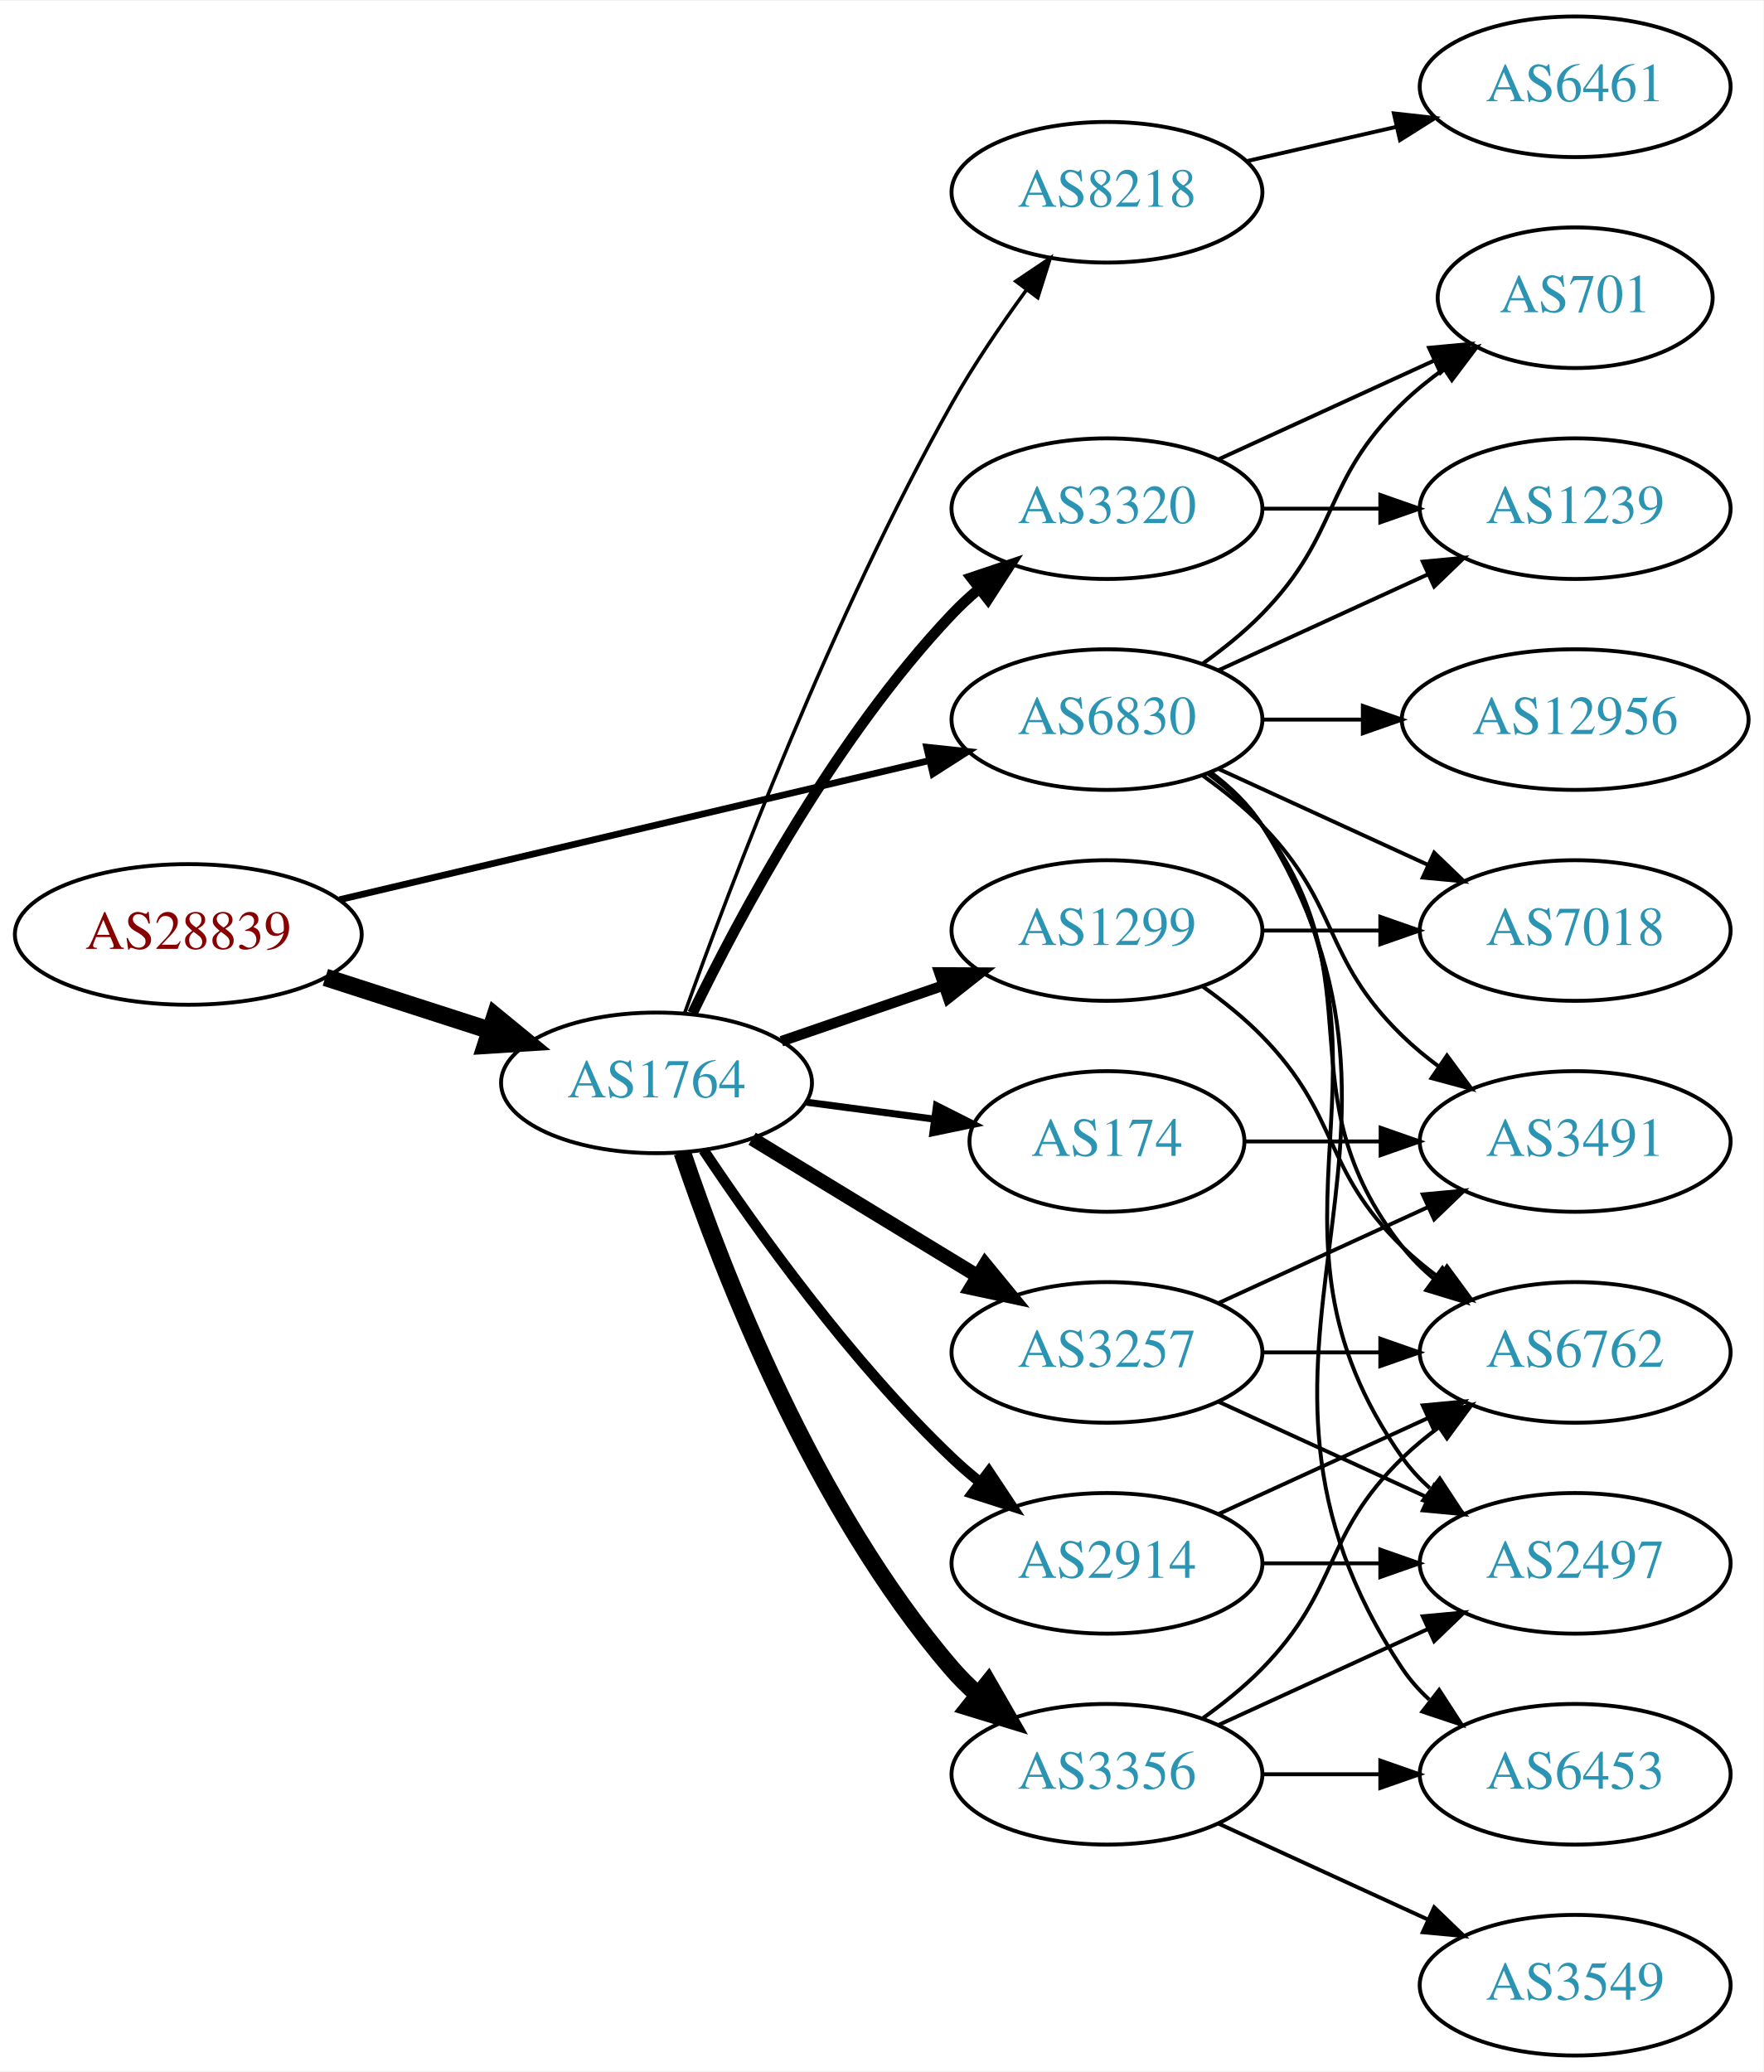
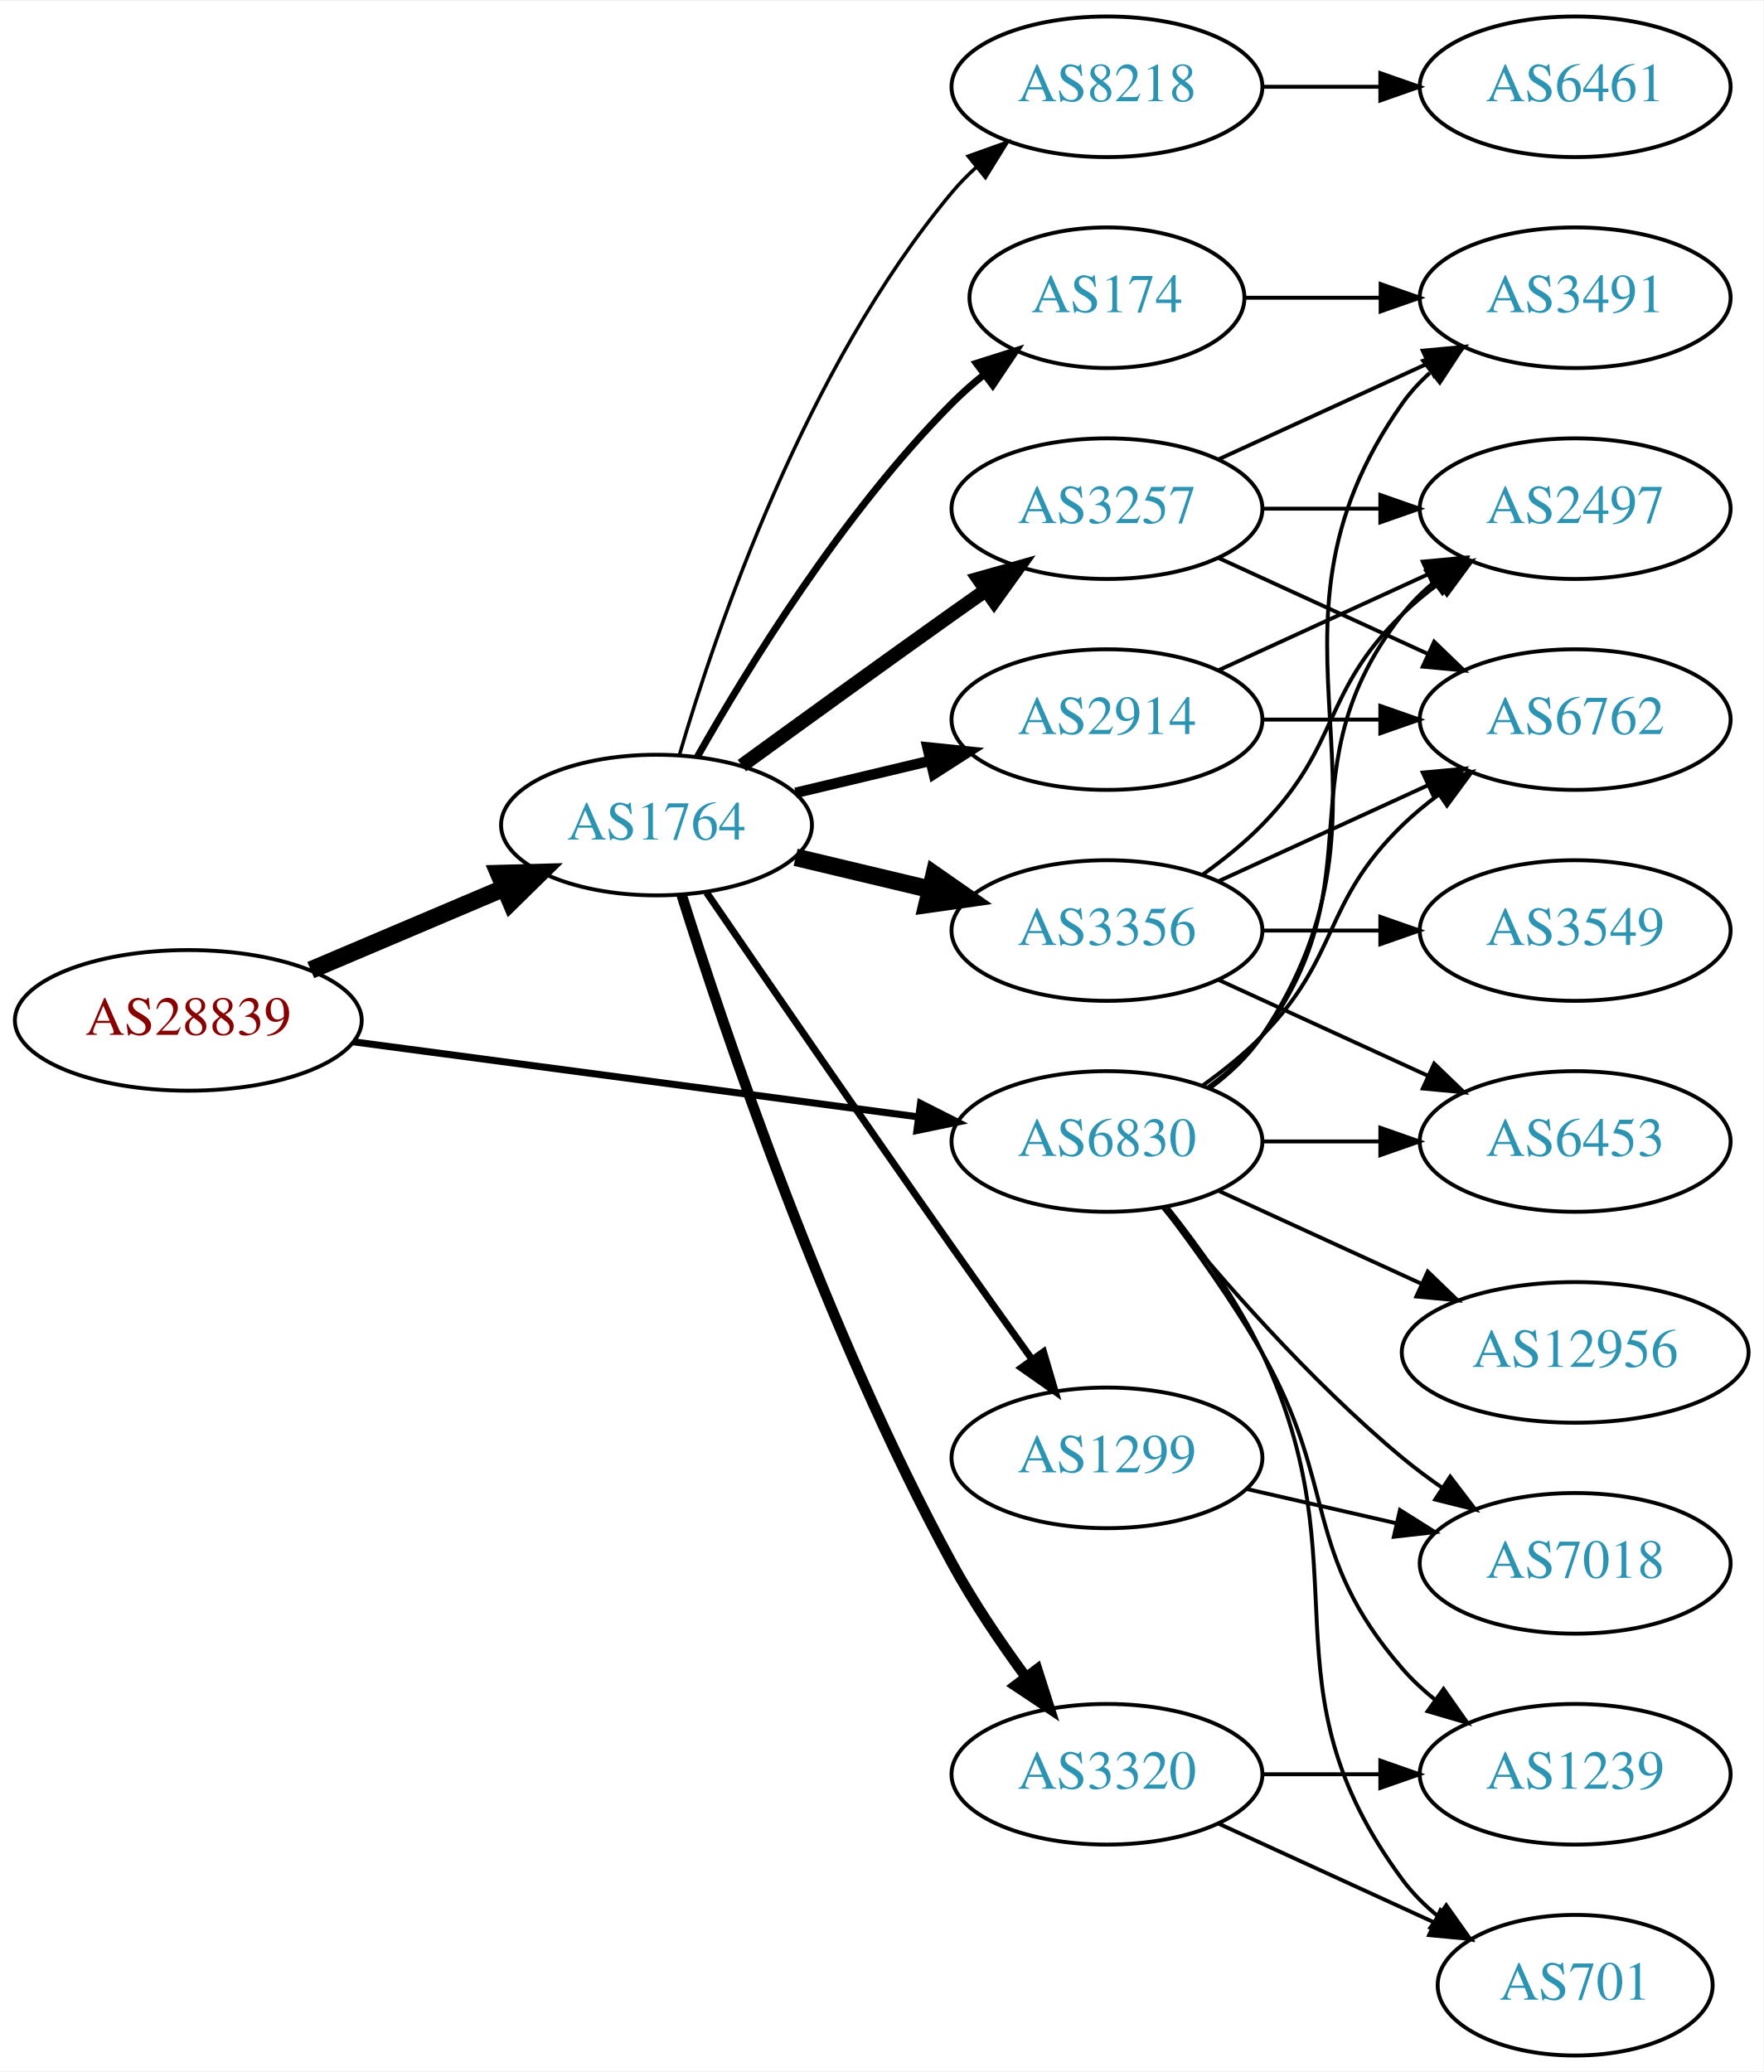
<svg xmlns="http://www.w3.org/2000/svg" xmlns:xlink="http://www.w3.org/1999/xlink" width="451pt" height="530pt" viewBox="0.00 0.00 451.37 530.00">
  <g id="graph0" class="graph" transform="scale(1 1) rotate(0) translate(4 526)">
    <polygon fill="white" stroke="none" points="-4,4 -4,-526 447.37,-526 447.37,4 -4,4" />
    <g id="node1" class="node">
      <g id="a_node1">
        <a xlink:href="/asn/28839" xlink:title="AS28839 ~ ASN-UNOV [AT]">
-           <ellipse fill="#ffffff" stroke="black" cx="44.196" cy="-287" rx="44.393" ry="18" />
-           <text text-anchor="middle" x="44.196" y="-283.3" font-family="Times,serif" font-size="14.00" fill="#880000">AS28839</text>
+           <ellipse fill="#ffffff" stroke="black" cx="44.196" cy="-265" rx="44.393" ry="18" />
+           <text text-anchor="middle" x="44.196" y="-261.3" font-family="Times,serif" font-size="14.00" fill="#880000">AS28839</text>
        </a>
      </g>
    </g>
    <g id="node2" class="node">
      <g id="a_node2">
        <a xlink:href="/asn/1764" xlink:title="AS1764 ~ NEXTLAYER-AS [AT]">
-           <ellipse fill="#ffffff" stroke="black" cx="164.039" cy="-249" rx="39.794" ry="18" />
-           <text text-anchor="middle" x="164.039" y="-245.3" font-family="Times,serif" font-size="14.00" fill="#2c94b3">AS1764</text>
+           <ellipse fill="#ffffff" stroke="black" cx="164.039" cy="-315" rx="39.794" ry="18" />
+           <text text-anchor="middle" x="164.039" y="-311.3" font-family="Times,serif" font-size="14.00" fill="#2c94b3">AS1764</text>
        </a>
      </g>
    </g>
    <g id="edge1" class="edge">
-       <path fill="none" stroke="black" stroke-width="4.5" d="M79.281,-276.009C92.409,-271.776 107.55,-266.893 121.318,-262.454" />
-       <polygon fill="black" stroke="black" stroke-width="4.5" points="122.743,-266.131 131.052,-259.315 120.326,-258.636 122.743,-266.131" />
+       <path fill="none" stroke="black" stroke-width="4.5" d="M75.543,-277.876C90.566,-284.25 108.857,-292.011 124.824,-298.786" />
+       <polygon fill="black" stroke="black" stroke-width="4.5" points="123.672,-302.574 134.416,-302.856 126.748,-295.325 123.672,-302.574" />
    </g>
    <g id="node3" class="node">
      <g id="a_node3">
        <a xlink:href="/asn/6830" xlink:title="AS6830 ~ LGI-UPC [AT]">
-           <ellipse fill="#ffffff" stroke="black" cx="279.332" cy="-342" rx="39.794" ry="18" />
-           <text text-anchor="middle" x="279.332" y="-338.3" font-family="Times,serif" font-size="14.00" fill="#2c94b3">AS6830</text>
+           <ellipse fill="#ffffff" stroke="black" cx="279.332" cy="-234" rx="39.794" ry="18" />
+           <text text-anchor="middle" x="279.332" y="-230.3" font-family="Times,serif" font-size="14.00" fill="#2c94b3">AS6830</text>
        </a>
      </g>
    </g>
    <g id="edge2" class="edge">
-       <path fill="none" stroke="black" stroke-width="1.714" d="M82.912,-295.898C124.16,-305.629 190.206,-321.21 233.925,-331.524" />
-       <polygon fill="black" stroke="black" stroke-width="1.714" points="233.177,-334.943 243.713,-333.833 234.784,-328.13 233.177,-334.943" />
+       <path fill="none" stroke="black" stroke-width="1.8" d="M86.339,-259.529C126.795,-254.15 188.491,-245.946 230.969,-240.298" />
+       <polygon fill="black" stroke="black" stroke-width="1.8" points="231.61,-243.743 241.061,-238.956 230.687,-236.805 231.61,-243.743" />
    </g>
    <g id="node4" class="node">
      <g id="a_node4">
-         <a xlink:href="/asn/1299" xlink:title="AS1299 ~ Telia Carrier [EU]">
-           <ellipse fill="#ffffff" stroke="black" cx="279.332" cy="-288" rx="39.794" ry="18" />
-           <text text-anchor="middle" x="279.332" y="-284.3" font-family="Times,serif" font-size="14.00" fill="#2c94b3">AS1299</text>
+         <a xlink:href="/asn/2914" xlink:title="AS2914 ~ NTT America, Inc. [US]">
+           <ellipse fill="#ffffff" stroke="black" cx="279.332" cy="-342" rx="39.794" ry="18" />
+           <text text-anchor="middle" x="279.332" y="-338.3" font-family="Times,serif" font-size="14.00" fill="#2c94b3">AS2914</text>
        </a>
      </g>
    </g>
    <g id="edge3" class="edge">
-       <path fill="none" stroke="black" stroke-width="2.7" d="M195.996,-259.657C208.755,-264.049 223.718,-269.2 237.364,-273.897" />
-       <polygon fill="black" stroke="black" stroke-width="2.7" points="236.423,-277.275 247.018,-277.22 238.701,-270.656 236.423,-277.275" />
+       <path fill="none" stroke="black" stroke-width="2.7" d="M199.646,-323.248C210.517,-325.838 222.671,-328.735 234.114,-331.462" />
+       <polygon fill="black" stroke="black" stroke-width="2.7" points="233.397,-334.889 243.936,-333.803 235.02,-328.08 233.397,-334.889" />
    </g>
    <g id="node5" class="node">
      <g id="a_node5">
        <a xlink:href="/asn/3257" xlink:title="AS3257 ~ GTT [DE]">
-           <ellipse fill="#ffffff" stroke="black" cx="279.332" cy="-180" rx="39.794" ry="18" />
-           <text text-anchor="middle" x="279.332" y="-176.3" font-family="Times,serif" font-size="14.00" fill="#2c94b3">AS3257</text>
+           <ellipse fill="#ffffff" stroke="black" cx="279.332" cy="-396" rx="39.794" ry="18" />
+           <text text-anchor="middle" x="279.332" y="-392.3" font-family="Times,serif" font-size="14.00" fill="#2c94b3">AS3257</text>
        </a>
      </g>
    </g>
    <g id="edge4" class="edge">
-       <path fill="none" stroke="black" stroke-width="3.6" d="M188.513,-234.703C205.223,-224.526 227.878,-210.728 246.255,-199.536" />
-       <polygon fill="black" stroke="black" stroke-width="3.6" points="248.167,-202.469 254.887,-194.279 244.526,-196.491 248.167,-202.469" />
+       <path fill="none" stroke="black" stroke-width="3.6" d="M185.887,-330.222C200.821,-341.091 221.435,-356.025 239.685,-369 242.506,-371.005 245.449,-373.085 248.397,-375.159" />
+       <polygon fill="black" stroke="black" stroke-width="3.6" points="246.424,-378.05 256.621,-380.926 250.443,-372.319 246.424,-378.05" />
    </g>
    <g id="node6" class="node">
      <g id="a_node6">
        <a xlink:href="/asn/3356" xlink:title="AS3356 ~ Level 3 Parent, LLC [US]">
-           <ellipse fill="#ffffff" stroke="black" cx="279.332" cy="-72" rx="39.794" ry="18" />
-           <text text-anchor="middle" x="279.332" y="-68.3" font-family="Times,serif" font-size="14.00" fill="#2c94b3">AS3356</text>
+           <ellipse fill="#ffffff" stroke="black" cx="279.332" cy="-288" rx="39.794" ry="18" />
+           <text text-anchor="middle" x="279.332" y="-284.3" font-family="Times,serif" font-size="14.00" fill="#2c94b3">AS3356</text>
        </a>
      </g>
    </g>
    <g id="edge5" class="edge">
-       <path fill="none" stroke="black" stroke-width="4.5" d="M170.644,-231.163C180.711,-201.248 204.172,-140.202 239.685,-99 241.639,-96.733 243.823,-94.563 246.131,-92.509" />
-       <polygon fill="black" stroke="black" stroke-width="4.5" points="248.94,-95.305 254.307,-85.994 244.033,-89.146 248.94,-95.305" />
+       <path fill="none" stroke="black" stroke-width="4.5" d="M199.646,-306.752C210.517,-304.162 222.671,-301.265 234.114,-298.538" />
+       <polygon fill="black" stroke="black" stroke-width="4.5" points="235.122,-302.346 243.936,-296.197 233.296,-294.685 235.122,-302.346" />
    </g>
    <g id="node7" class="node">
      <g id="a_node7">
-         <a xlink:href="/asn/3320" xlink:title="AS3320 ~ DTAG [DE]">
-           <ellipse fill="#ffffff" stroke="black" cx="279.332" cy="-396" rx="39.794" ry="18" />
-           <text text-anchor="middle" x="279.332" y="-392.3" font-family="Times,serif" font-size="14.00" fill="#2c94b3">AS3320</text>
+         <a xlink:href="/asn/1299" xlink:title="AS1299 ~ Telia Carrier [EU]">
+           <ellipse fill="#ffffff" stroke="black" cx="279.332" cy="-153" rx="39.794" ry="18" />
+           <text text-anchor="middle" x="279.332" y="-149.3" font-family="Times,serif" font-size="14.00" fill="#2c94b3">AS1299</text>
        </a>
      </g>
    </g>
    <g id="edge6" class="edge">
-       <path fill="none" stroke="black" stroke-width="2.7" d="M173.237,-266.805C185.287,-291.672 209.638,-337.306 239.685,-369 241.744,-371.172 244.003,-373.274 246.363,-375.282" />
-       <polygon fill="black" stroke="black" stroke-width="2.7" points="244.59,-378.336 254.632,-381.712 248.886,-372.81 244.59,-378.336" />
+       <path fill="none" stroke="black" stroke-width="1.8" d="M176.846,-297.731C191.489,-276.358 217.262,-238.88 239.685,-207 246.32,-197.567 253.67,-187.261 260.164,-178.205" />
+       <polygon fill="black" stroke="black" stroke-width="1.8" points="263.085,-180.138 266.076,-169.974 257.399,-176.054 263.085,-180.138" />
    </g>
    <g id="node8" class="node">
      <g id="a_node8">
-         <a xlink:href="/asn/2914" xlink:title="AS2914 ~ NTT America, Inc. [US]">
-           <ellipse fill="#ffffff" stroke="black" cx="279.332" cy="-126" rx="39.794" ry="18" />
-           <text text-anchor="middle" x="279.332" y="-122.3" font-family="Times,serif" font-size="14.00" fill="#2c94b3">AS2914</text>
+         <a xlink:href="/asn/8218" xlink:title="AS8218 ~ legacy Neotelecoms [FR]">
+           <ellipse fill="#ffffff" stroke="black" cx="279.332" cy="-504" rx="39.794" ry="18" />
+           <text text-anchor="middle" x="279.332" y="-500.3" font-family="Times,serif" font-size="14.00" fill="#2c94b3">AS8218</text>
        </a>
      </g>
    </g>
    <g id="edge7" class="edge">
-       <path fill="none" stroke="black" stroke-width="2.7" d="M176.081,-231.789C189.573,-211.542 213.82,-177.577 239.685,-153 241.855,-150.939 244.193,-148.915 246.607,-146.961" />
-       <polygon fill="black" stroke="black" stroke-width="2.7" points="249.112,-149.455 254.974,-140.63 244.888,-143.873 249.112,-149.455" />
+       <path fill="none" stroke="black" stroke-width="0.9" d="M169.913,-333.002C179.227,-364.844 202.043,-431.981 239.685,-477 241.555,-479.237 243.654,-481.374 245.88,-483.396" />
+       <polygon fill="black" stroke="black" stroke-width="0.9" points="243.823,-486.234 253.799,-489.804 248.227,-480.793 243.823,-486.234" />
    </g>
    <g id="node9" class="node">
      <g id="a_node9">
        <a xlink:href="/asn/174" xlink:title="AS174 ~ Cogent Communications [US]">
-           <ellipse fill="#ffffff" stroke="black" cx="279.332" cy="-234" rx="35.194" ry="18" />
-           <text text-anchor="middle" x="279.332" y="-230.3" font-family="Times,serif" font-size="14.00" fill="#2c94b3">AS174</text>
+           <ellipse fill="#ffffff" stroke="black" cx="279.332" cy="-450" rx="35.194" ry="18" />
+           <text text-anchor="middle" x="279.332" y="-446.3" font-family="Times,serif" font-size="14.00" fill="#2c94b3">AS174</text>
        </a>
      </g>
    </g>
    <g id="edge8" class="edge">
-       <path fill="none" stroke="black" stroke-width="1.8" d="M202.449,-244.047C212.901,-242.663 224.345,-241.148 235.104,-239.723" />
-       <polygon fill="black" stroke="black" stroke-width="1.8" points="235.7,-243.175 245.154,-238.393 234.781,-236.236 235.7,-243.175" />
+       <path fill="none" stroke="black" stroke-width="1.8" d="M174.498,-332.49C187.28,-355.096 211.712,-394.886 239.685,-423 242.185,-425.513 244.946,-427.949 247.807,-430.261" />
+       <polygon fill="black" stroke="black" stroke-width="1.8" points="245.905,-433.21 256.004,-436.413 250.108,-427.611 245.905,-433.21" />
    </g>
    <g id="node10" class="node">
      <g id="a_node10">
-         <a xlink:href="/asn/8218" xlink:title="AS8218 ~ legacy Neotelecoms [FR]">
-           <ellipse fill="#ffffff" stroke="black" cx="279.332" cy="-477" rx="39.794" ry="18" />
-           <text text-anchor="middle" x="279.332" y="-473.3" font-family="Times,serif" font-size="14.00" fill="#2c94b3">AS8218</text>
+         <a xlink:href="/asn/3320" xlink:title="AS3320 ~ DTAG [DE]">
+           <ellipse fill="#ffffff" stroke="black" cx="279.332" cy="-72" rx="39.794" ry="18" />
+           <text text-anchor="middle" x="279.332" y="-68.3" font-family="Times,serif" font-size="14.00" fill="#2c94b3">AS3320</text>
        </a>
      </g>
    </g>
    <g id="edge9" class="edge">
-       <path fill="none" stroke="black" stroke-width="0.9" d="M171.251,-266.883C182.756,-299.099 209.021,-368.591 239.685,-423 245.261,-432.894 252.269,-443.17 258.781,-452.069" />
-       <polygon fill="black" stroke="black" stroke-width="0.9" points="256.014,-454.214 264.809,-460.121 261.618,-450.019 256.014,-454.214" />
+       <path fill="none" stroke="black" stroke-width="2.7" d="M170.46,-297.159C181.231,-262.854 207.122,-185.797 239.685,-126 245.117,-116.026 252.091,-105.731 258.617,-96.84" />
+       <polygon fill="black" stroke="black" stroke-width="2.7" points="261.45,-98.895 264.67,-88.802 255.858,-94.684 261.45,-98.895" />
    </g>
    <g id="node11" class="node">
      <g id="a_node11">
-         <a xlink:href="/asn/7018" xlink:title="AS7018 ~ AT&amp;T Services, Inc. [US]">
-           <ellipse fill="#ffffff" stroke="black" cx="399.174" cy="-288" rx="39.794" ry="18" />
-           <text text-anchor="middle" x="399.174" y="-284.3" font-family="Times,serif" font-size="14.00" fill="#2c94b3">AS7018</text>
-         </a>
-       </g>
-     </g>
-     <g id="edge28" class="edge">
-       <path fill="none" stroke="black" d="M307.96,-329.339C323.917,-322.027 344.188,-312.739 361.471,-304.819" />
-       <polygon fill="black" stroke="black" points="363.085,-307.929 370.718,-300.581 360.169,-301.565 363.085,-307.929" />
-     </g>
-     <g id="node12" class="node">
-       <g id="a_node12">
        <a xlink:href="/asn/6762" xlink:title="AS6762 ~ TELECOM ITALIA SPARKLE S.p.A. [IT]">
-           <ellipse fill="#ffffff" stroke="black" cx="399.174" cy="-180" rx="39.794" ry="18" />
-           <text text-anchor="middle" x="399.174" y="-176.3" font-family="Times,serif" font-size="14.00" fill="#2c94b3">AS6762</text>
-         </a>
-       </g>
-     </g>
-     <g id="edge27" class="edge">
-       <path fill="none" stroke="black" d="M305.262,-328.118C310.338,-324.389 315.256,-319.984 318.978,-315 349.249,-274.458 323.679,-246.754 354.978,-207 357.303,-204.047 360.047,-201.33 363.006,-198.853" />
-       <polygon fill="black" stroke="black" points="365.199,-201.585 371.203,-192.855 361.065,-195.936 365.199,-201.585" />
+           <ellipse fill="#ffffff" stroke="black" cx="399.174" cy="-342" rx="39.794" ry="18" />
+           <text text-anchor="middle" x="399.174" y="-338.3" font-family="Times,serif" font-size="14.00" fill="#2c94b3">AS6762</text>
+         </a>
+       </g>
+     </g>
+     <g id="edge30" class="edge">
+       <path fill="none" stroke="black" d="M303.926,-248.389C309.182,-252.148 314.513,-256.437 318.978,-261 339.151,-281.617 334.285,-294.906 354.978,-315 357.823,-317.763 360.997,-320.386 364.297,-322.834" />
+       <polygon fill="black" stroke="black" points="362.414,-325.786 372.645,-328.538 366.363,-320.006 362.414,-325.786" />
+     </g>
+     <g id="node13" class="node">
+       <g id="a_node13">
+         <a xlink:href="/asn/2497" xlink:title="AS2497 ~ Internet Initiative Japan Inc. [JP]">
+           <ellipse fill="#ffffff" stroke="black" cx="399.174" cy="-396" rx="39.794" ry="18" />
+           <text text-anchor="middle" x="399.174" y="-392.3" font-family="Times,serif" font-size="14.00" fill="#2c94b3">AS2497</text>
+         </a>
+       </g>
+     </g>
+     <g id="edge24" class="edge">
+       <path fill="none" stroke="black" d="M305.262,-247.882C310.338,-251.611 315.256,-256.016 318.978,-261 349.249,-301.542 323.679,-329.246 354.978,-369 357.303,-371.953 360.047,-374.67 363.006,-377.147" />
+       <polygon fill="black" stroke="black" points="361.065,-380.064 371.203,-383.145 365.199,-374.415 361.065,-380.064" />
    </g>
    <g id="node14" class="node">
      <g id="a_node14">
        <a xlink:href="/asn/6453" xlink:title="AS6453 ~ TATA COMMUNICATIONS (AMERICA) INC [US]">
-           <ellipse fill="#ffffff" stroke="black" cx="399.174" cy="-72" rx="39.794" ry="18" />
-           <text text-anchor="middle" x="399.174" y="-68.3" font-family="Times,serif" font-size="14.00" fill="#2c94b3">AS6453</text>
-         </a>
-       </g>
-     </g>
-     <g id="edge32" class="edge">
-       <path fill="none" stroke="black" d="M305.858,-328.528C310.903,-324.777 315.658,-320.26 318.978,-315 370.928,-232.7 300.94,-179.944 354.978,-99 356.893,-96.131 359.227,-93.51 361.808,-91.128" />
-       <polygon fill="black" stroke="black" points="364.359,-93.579 370.12,-84.687 360.071,-88.046 364.359,-93.579" />
+           <ellipse fill="#ffffff" stroke="black" cx="399.174" cy="-234" rx="39.794" ry="18" />
+           <text text-anchor="middle" x="399.174" y="-230.3" font-family="Times,serif" font-size="14.00" fill="#2c94b3">AS6453</text>
+         </a>
+       </g>
+     </g>
+     <g id="edge28" class="edge">
+       <path fill="none" stroke="black" d="M319.244,-234C328.798,-234 339.147,-234 349.11,-234" />
+       <polygon fill="black" stroke="black" points="349.302,-237.5 359.302,-234 349.302,-230.5 349.302,-237.5" />
    </g>
    <g id="node15" class="node">
      <g id="a_node15">
-         <a xlink:href="/asn/2497" xlink:title="AS2497 ~ Internet Initiative Japan Inc. [JP]">
+         <a xlink:href="/asn/7018" xlink:title="AS7018 ~ AT&amp;T Services, Inc. [US]">
          <ellipse fill="#ffffff" stroke="black" cx="399.174" cy="-126" rx="39.794" ry="18" />
-           <text text-anchor="middle" x="399.174" y="-122.3" font-family="Times,serif" font-size="14.00" fill="#2c94b3">AS2497</text>
+           <text text-anchor="middle" x="399.174" y="-122.3" font-family="Times,serif" font-size="14.00" fill="#2c94b3">AS7018</text>
        </a>
      </g>
    </g>
    <g id="edge26" class="edge">
-       <path fill="none" stroke="black" d="M305.651,-328.393C310.707,-324.649 315.518,-320.169 318.978,-315 360.003,-253.706 312.399,-213.225 354.978,-153 356.969,-150.184 359.356,-147.599 361.972,-145.24" />
-       <polygon fill="black" stroke="black" points="364.525,-147.694 370.34,-138.838 360.271,-142.135 364.525,-147.694" />
-     </g>
-     <g id="node16" class="node">
-       <g id="a_node16">
-         <a xlink:href="/asn/701" xlink:title="AS701 ~ UUNET [US]">
-           <ellipse fill="#ffffff" stroke="black" cx="399.174" cy="-450" rx="35.194" ry="18" />
-           <text text-anchor="middle" x="399.174" y="-446.3" font-family="Times,serif" font-size="14.00" fill="#2c94b3">AS701</text>
-         </a>
-       </g>
-     </g>
-     <g id="edge29" class="edge">
-       <path fill="none" stroke="black" d="M303.926,-356.389C309.182,-360.148 314.513,-364.437 318.978,-369 339.151,-389.617 334.285,-402.906 354.978,-423 358.206,-426.134 361.857,-429.089 365.635,-431.812" />
-       <polygon fill="black" stroke="black" points="363.732,-434.75 373.995,-437.383 367.614,-428.925 363.732,-434.75" />
+       <path fill="none" stroke="black" d="M293.751,-216.935C307.865,-199.625 331.28,-172.655 354.978,-153 358.194,-150.332 361.695,-147.73 365.265,-145.259" />
+       <polygon fill="black" stroke="black" points="367.189,-148.183 373.622,-139.764 363.343,-142.334 367.189,-148.183" />
    </g>
    <g id="node17" class="node">
      <g id="a_node17">
-         <a xlink:href="/asn/1239" xlink:title="AS1239 ~ Sprint [US]">
-           <ellipse fill="#ffffff" stroke="black" cx="399.174" cy="-396" rx="39.794" ry="18" />
-           <text text-anchor="middle" x="399.174" y="-392.3" font-family="Times,serif" font-size="14.00" fill="#2c94b3">AS1239</text>
-         </a>
-       </g>
-     </g>
-     <g id="edge30" class="edge">
-       <path fill="none" stroke="black" d="M307.96,-354.661C323.917,-361.973 344.188,-371.261 361.471,-379.181" />
-       <polygon fill="black" stroke="black" points="360.169,-382.435 370.718,-383.419 363.085,-376.071 360.169,-382.435" />
+         <a xlink:href="/asn/3491" xlink:title="AS3491 ~ PCCW Global, Inc. [US]">
+           <ellipse fill="#ffffff" stroke="black" cx="399.174" cy="-450" rx="39.794" ry="18" />
+           <text text-anchor="middle" x="399.174" y="-446.3" font-family="Times,serif" font-size="14.00" fill="#2c94b3">AS3491</text>
+         </a>
+       </g>
+     </g>
+     <g id="edge25" class="edge">
+       <path fill="none" stroke="black" d="M305.651,-247.607C310.707,-251.351 315.518,-255.831 318.978,-261 360.003,-322.294 312.399,-362.775 354.978,-423 356.969,-425.816 359.356,-428.401 361.972,-430.76" />
+       <polygon fill="black" stroke="black" points="360.271,-433.865 370.34,-437.162 364.525,-428.306 360.271,-433.865" />
    </g>
    <g id="node18" class="node">
      <g id="a_node18">
-         <a xlink:href="/asn/3491" xlink:title="AS3491 ~ PCCW Global, Inc. [US]">
-           <ellipse fill="#ffffff" stroke="black" cx="399.174" cy="-234" rx="39.794" ry="18" />
-           <text text-anchor="middle" x="399.174" y="-230.3" font-family="Times,serif" font-size="14.00" fill="#2c94b3">AS3491</text>
+         <a xlink:href="/asn/1239" xlink:title="AS1239 ~ Sprint [US]">
+           <ellipse fill="#ffffff" stroke="black" cx="399.174" cy="-72" rx="39.794" ry="18" />
+           <text text-anchor="middle" x="399.174" y="-68.3" font-family="Times,serif" font-size="14.00" fill="#2c94b3">AS1239</text>
        </a>
      </g>
    </g>
    <g id="edge31" class="edge">
-       <path fill="none" stroke="black" d="M303.926,-327.611C309.182,-323.852 314.513,-319.563 318.978,-315 339.151,-294.383 334.285,-281.094 354.978,-261 357.823,-258.237 360.997,-255.614 364.297,-253.166" />
-       <polygon fill="black" stroke="black" points="366.363,-255.994 372.645,-247.462 362.414,-250.214 366.363,-255.994" />
+       <path fill="none" stroke="black" d="M293.793,-217.087C301.686,-206.73 311.535,-193.008 318.978,-180 338.543,-145.806 329.144,-128.742 354.978,-99 357.443,-96.162 360.28,-93.523 363.297,-91.094" />
+       <polygon fill="black" stroke="black" points="365.484,-93.833 371.575,-85.164 361.408,-88.142 365.484,-93.833" />
+     </g>
+     <g id="node19" class="node">
+       <g id="a_node19">
+         <a xlink:href="/asn/701" xlink:title="AS701 ~ UUNET [US]">
+           <ellipse fill="#ffffff" stroke="black" cx="399.174" cy="-18" rx="35.194" ry="18" />
+           <text text-anchor="middle" x="399.174" y="-14.3" font-family="Times,serif" font-size="14.00" fill="#2c94b3">AS701</text>
+         </a>
+       </g>
+     </g>
+     <g id="edge27" class="edge">
+       <path fill="none" stroke="black" d="M294.932,-217.009C303.019,-206.845 312.681,-193.345 318.978,-180 345.477,-123.841 318.075,-94.941 354.978,-45 357.521,-41.559 360.645,-38.455 364.04,-35.682" />
+       <polygon fill="black" stroke="black" points="366.178,-38.456 372.307,-29.814 362.127,-32.748 366.178,-38.456" />
    </g>
    <g id="node20" class="node">
      <g id="a_node20">
        <a xlink:href="/asn/12956" xlink:title="AS12956 ~ TELXIUS [ES]">
-           <ellipse fill="#ffffff" stroke="black" cx="399.174" cy="-342" rx="44.393" ry="18" />
-           <text text-anchor="middle" x="399.174" y="-338.3" font-family="Times,serif" font-size="14.00" fill="#2c94b3">AS12956</text>
-         </a>
-       </g>
-     </g>
-     <g id="edge25" class="edge">
-       <path fill="none" stroke="black" d="M319.244,-342C327.347,-342 336.022,-342 344.548,-342" />
-       <polygon fill="black" stroke="black" points="344.826,-345.5 354.826,-342 344.826,-338.5 344.826,-345.5" />
+           <ellipse fill="#ffffff" stroke="black" cx="399.174" cy="-180" rx="44.393" ry="18" />
+           <text text-anchor="middle" x="399.174" y="-176.3" font-family="Times,serif" font-size="14.00" fill="#2c94b3">AS12956</text>
+         </a>
+       </g>
+     </g>
+     <g id="edge29" class="edge">
+       <path fill="none" stroke="black" d="M307.96,-221.339C323.458,-214.238 343.025,-205.272 359.971,-197.506" />
+       <polygon fill="black" stroke="black" points="361.441,-200.683 369.074,-193.335 358.525,-194.319 361.441,-200.683" />
+     </g>
+     <g id="edge15" class="edge">
+       <path fill="none" stroke="black" d="M319.244,-342C328.798,-342 339.147,-342 349.11,-342" />
+       <polygon fill="black" stroke="black" points="349.302,-345.5 359.302,-342 349.302,-338.5 349.302,-345.5" />
+     </g>
+     <g id="edge14" class="edge">
+       <path fill="none" stroke="black" d="M307.96,-354.661C323.917,-361.973 344.188,-371.261 361.471,-379.181" />
+       <polygon fill="black" stroke="black" points="360.169,-382.435 370.718,-383.419 363.085,-376.071 360.169,-382.435" />
+     </g>
+     <g id="edge20" class="edge">
+       <path fill="none" stroke="black" d="M307.96,-383.339C323.917,-376.027 344.188,-366.739 361.471,-358.819" />
+       <polygon fill="black" stroke="black" points="363.085,-361.929 370.718,-354.581 360.169,-355.565 363.085,-361.929" />
+     </g>
+     <g id="edge18" class="edge">
+       <path fill="none" stroke="black" d="M319.244,-396C328.798,-396 339.147,-396 349.11,-396" />
+       <polygon fill="black" stroke="black" points="349.302,-399.5 359.302,-396 349.302,-392.5 349.302,-399.5" />
+     </g>
+     <g id="edge19" class="edge">
+       <path fill="none" stroke="black" d="M307.96,-408.661C323.917,-415.973 344.188,-425.261 361.471,-433.181" />
+       <polygon fill="black" stroke="black" points="360.169,-436.435 370.718,-437.419 363.085,-430.071 360.169,-436.435" />
    </g>
    <g id="edge10" class="edge">
+       <path fill="none" stroke="black" d="M307.96,-300.661C323.917,-307.973 344.188,-317.261 361.471,-325.181" />
+       <polygon fill="black" stroke="black" points="360.169,-328.435 370.718,-329.419 363.085,-322.071 360.169,-328.435" />
+     </g>
+     <g id="node12" class="node">
+       <g id="a_node12">
+         <a xlink:href="/asn/3549" xlink:title="AS3549 ~ Level 3 Parent, LLC [US]">
+           <ellipse fill="#ffffff" stroke="black" cx="399.174" cy="-288" rx="39.794" ry="18" />
+           <text text-anchor="middle" x="399.174" y="-284.3" font-family="Times,serif" font-size="14.00" fill="#2c94b3">AS3549</text>
+         </a>
+       </g>
+     </g>
+     <g id="edge11" class="edge">
      <path fill="none" stroke="black" d="M319.244,-288C328.798,-288 339.147,-288 349.11,-288" />
      <polygon fill="black" stroke="black" points="349.302,-291.5 359.302,-288 349.302,-284.5 349.302,-291.5" />
    </g>
-     <g id="edge11" class="edge">
-       <path fill="none" stroke="black" d="M303.926,-273.611C309.182,-269.852 314.513,-265.563 318.978,-261 339.151,-240.383 334.285,-227.094 354.978,-207 357.823,-204.237 360.997,-201.614 364.297,-199.166" />
-       <polygon fill="black" stroke="black" points="366.363,-201.994 372.645,-193.462 362.414,-196.214 366.363,-201.994" />
-     </g>
-     <g id="edge21" class="edge">
-       <path fill="none" stroke="black" d="M319.244,-180C328.798,-180 339.147,-180 349.11,-180" />
-       <polygon fill="black" stroke="black" points="349.302,-183.5 359.302,-180 349.302,-176.5 349.302,-183.5" />
-     </g>
-     <g id="edge22" class="edge">
-       <path fill="none" stroke="black" d="M307.96,-167.339C323.917,-160.027 344.188,-150.739 361.471,-142.819" />
-       <polygon fill="black" stroke="black" points="363.085,-145.929 370.718,-138.581 360.169,-139.565 363.085,-145.929" />
-     </g>
-     <g id="edge20" class="edge">
-       <path fill="none" stroke="black" d="M307.96,-192.661C323.917,-199.973 344.188,-209.261 361.471,-217.181" />
-       <polygon fill="black" stroke="black" points="360.169,-220.435 370.718,-221.419 363.085,-214.071 360.169,-220.435" />
-     </g>
-     <g id="edge14" class="edge">
-       <path fill="none" stroke="black" d="M303.926,-86.389C309.182,-90.148 314.513,-94.437 318.978,-99 339.151,-119.617 334.285,-132.906 354.978,-153 357.823,-155.763 360.997,-158.386 364.297,-160.834" />
-       <polygon fill="black" stroke="black" points="362.414,-163.786 372.645,-166.538 366.363,-158.006 362.414,-163.786" />
-     </g>
-     <g id="node13" class="node">
-       <g id="a_node13">
-         <a xlink:href="/asn/3549" xlink:title="AS3549 ~ Level 3 Parent, LLC [US]">
-           <ellipse fill="#ffffff" stroke="black" cx="399.174" cy="-18" rx="39.794" ry="18" />
-           <text text-anchor="middle" x="399.174" y="-14.3" font-family="Times,serif" font-size="14.00" fill="#2c94b3">AS3549</text>
-         </a>
-       </g>
-     </g>
    <g id="edge12" class="edge">
-       <path fill="none" stroke="black" d="M307.96,-59.339C323.917,-52.027 344.188,-42.739 361.471,-34.819" />
-       <polygon fill="black" stroke="black" points="363.085,-37.929 370.718,-30.581 360.169,-31.565 363.085,-37.929" />
+       <path fill="none" stroke="black" d="M303.926,-302.389C309.182,-306.148 314.513,-310.437 318.978,-315 339.151,-335.617 334.285,-348.906 354.978,-369 357.823,-371.763 360.997,-374.386 364.297,-376.834" />
+       <polygon fill="black" stroke="black" points="362.414,-379.786 372.645,-382.538 366.363,-374.006 362.414,-379.786" />
    </g>
    <g id="edge13" class="edge">
-       <path fill="none" stroke="black" d="M319.244,-72C328.798,-72 339.147,-72 349.11,-72" />
-       <polygon fill="black" stroke="black" points="349.302,-75.5 359.302,-72 349.302,-68.5 349.302,-75.5" />
-     </g>
-     <g id="edge15" class="edge">
-       <path fill="none" stroke="black" d="M307.96,-84.661C323.917,-91.973 344.188,-101.261 361.471,-109.181" />
-       <polygon fill="black" stroke="black" points="360.169,-112.435 370.718,-113.419 363.085,-106.071 360.169,-112.435" />
+       <path fill="none" stroke="black" d="M307.96,-275.339C323.917,-268.027 344.188,-258.739 361.471,-250.819" />
+       <polygon fill="black" stroke="black" points="363.085,-253.929 370.718,-246.581 360.169,-247.565 363.085,-253.929" />
    </g>
    <g id="edge16" class="edge">
-       <path fill="none" stroke="black" d="M307.96,-408.661C324.377,-416.183 345.358,-425.798 362.955,-433.861" />
-       <polygon fill="black" stroke="black" points="361.783,-437.174 372.332,-438.158 364.7,-430.811 361.783,-437.174" />
-     </g>
-     <g id="edge17" class="edge">
-       <path fill="none" stroke="black" d="M319.244,-396C328.798,-396 339.147,-396 349.11,-396" />
-       <polygon fill="black" stroke="black" points="349.302,-399.5 359.302,-396 349.302,-392.5 349.302,-399.5" />
-     </g>
-     <g id="edge19" class="edge">
-       <path fill="none" stroke="black" d="M307.96,-138.661C323.917,-145.973 344.188,-155.261 361.471,-163.181" />
-       <polygon fill="black" stroke="black" points="360.169,-166.435 370.718,-167.419 363.085,-160.071 360.169,-166.435" />
-     </g>
-     <g id="edge18" class="edge">
-       <path fill="none" stroke="black" d="M319.244,-126C328.798,-126 339.147,-126 349.11,-126" />
-       <polygon fill="black" stroke="black" points="349.302,-129.5 359.302,-126 349.302,-122.5 349.302,-129.5" />
-     </g>
-     <g id="edge23" class="edge">
-       <path fill="none" stroke="black" d="M314.733,-234C325.557,-234 337.725,-234 349.352,-234" />
-       <polygon fill="black" stroke="black" points="349.383,-237.5 359.383,-234 349.383,-230.5 349.383,-237.5" />
-     </g>
-     <g id="node19" class="node">
-       <g id="a_node19">
+       <path fill="none" stroke="black" d="M315.051,-145.045C327.051,-142.296 340.672,-139.175 353.364,-136.267" />
+       <polygon fill="black" stroke="black" points="354.33,-139.636 363.296,-133.991 352.767,-132.813 354.33,-139.636" />
+     </g>
+     <g id="node16" class="node">
+       <g id="a_node16">
        <a xlink:href="/asn/6461" xlink:title="AS6461 ~ Zayo Bandwidth [US]">
          <ellipse fill="#ffffff" stroke="black" cx="399.174" cy="-504" rx="39.794" ry="18" />
          <text text-anchor="middle" x="399.174" y="-500.3" font-family="Times,serif" font-size="14.00" fill="#2c94b3">AS6461</text>
        </a>
      </g>
    </g>
-     <g id="edge24" class="edge">
-       <path fill="none" stroke="black" d="M315.051,-484.955C327.051,-487.704 340.672,-490.825 353.364,-493.733" />
-       <polygon fill="black" stroke="black" points="352.767,-497.187 363.296,-496.009 354.33,-490.364 352.767,-497.187" />
+     <g id="edge17" class="edge">
+       <path fill="none" stroke="black" d="M319.244,-504C328.798,-504 339.147,-504 349.11,-504" />
+       <polygon fill="black" stroke="black" points="349.302,-507.5 359.302,-504 349.302,-500.5 349.302,-507.5" />
+     </g>
+     <g id="edge23" class="edge">
+       <path fill="none" stroke="black" d="M314.733,-450C325.557,-450 337.725,-450 349.352,-450" />
+       <polygon fill="black" stroke="black" points="349.383,-453.5 359.383,-450 349.383,-446.5 349.383,-453.5" />
+     </g>
+     <g id="edge21" class="edge">
+       <path fill="none" stroke="black" d="M319.244,-72C328.798,-72 339.147,-72 349.11,-72" />
+       <polygon fill="black" stroke="black" points="349.302,-75.5 359.302,-72 349.302,-68.5 349.302,-75.5" />
+     </g>
+     <g id="edge22" class="edge">
+       <path fill="none" stroke="black" d="M307.96,-59.339C324.377,-51.817 345.358,-42.202 362.955,-34.139" />
+       <polygon fill="black" stroke="black" points="364.7,-37.189 372.332,-29.842 361.783,-30.826 364.7,-37.189" />
    </g>
  </g>
</svg>
